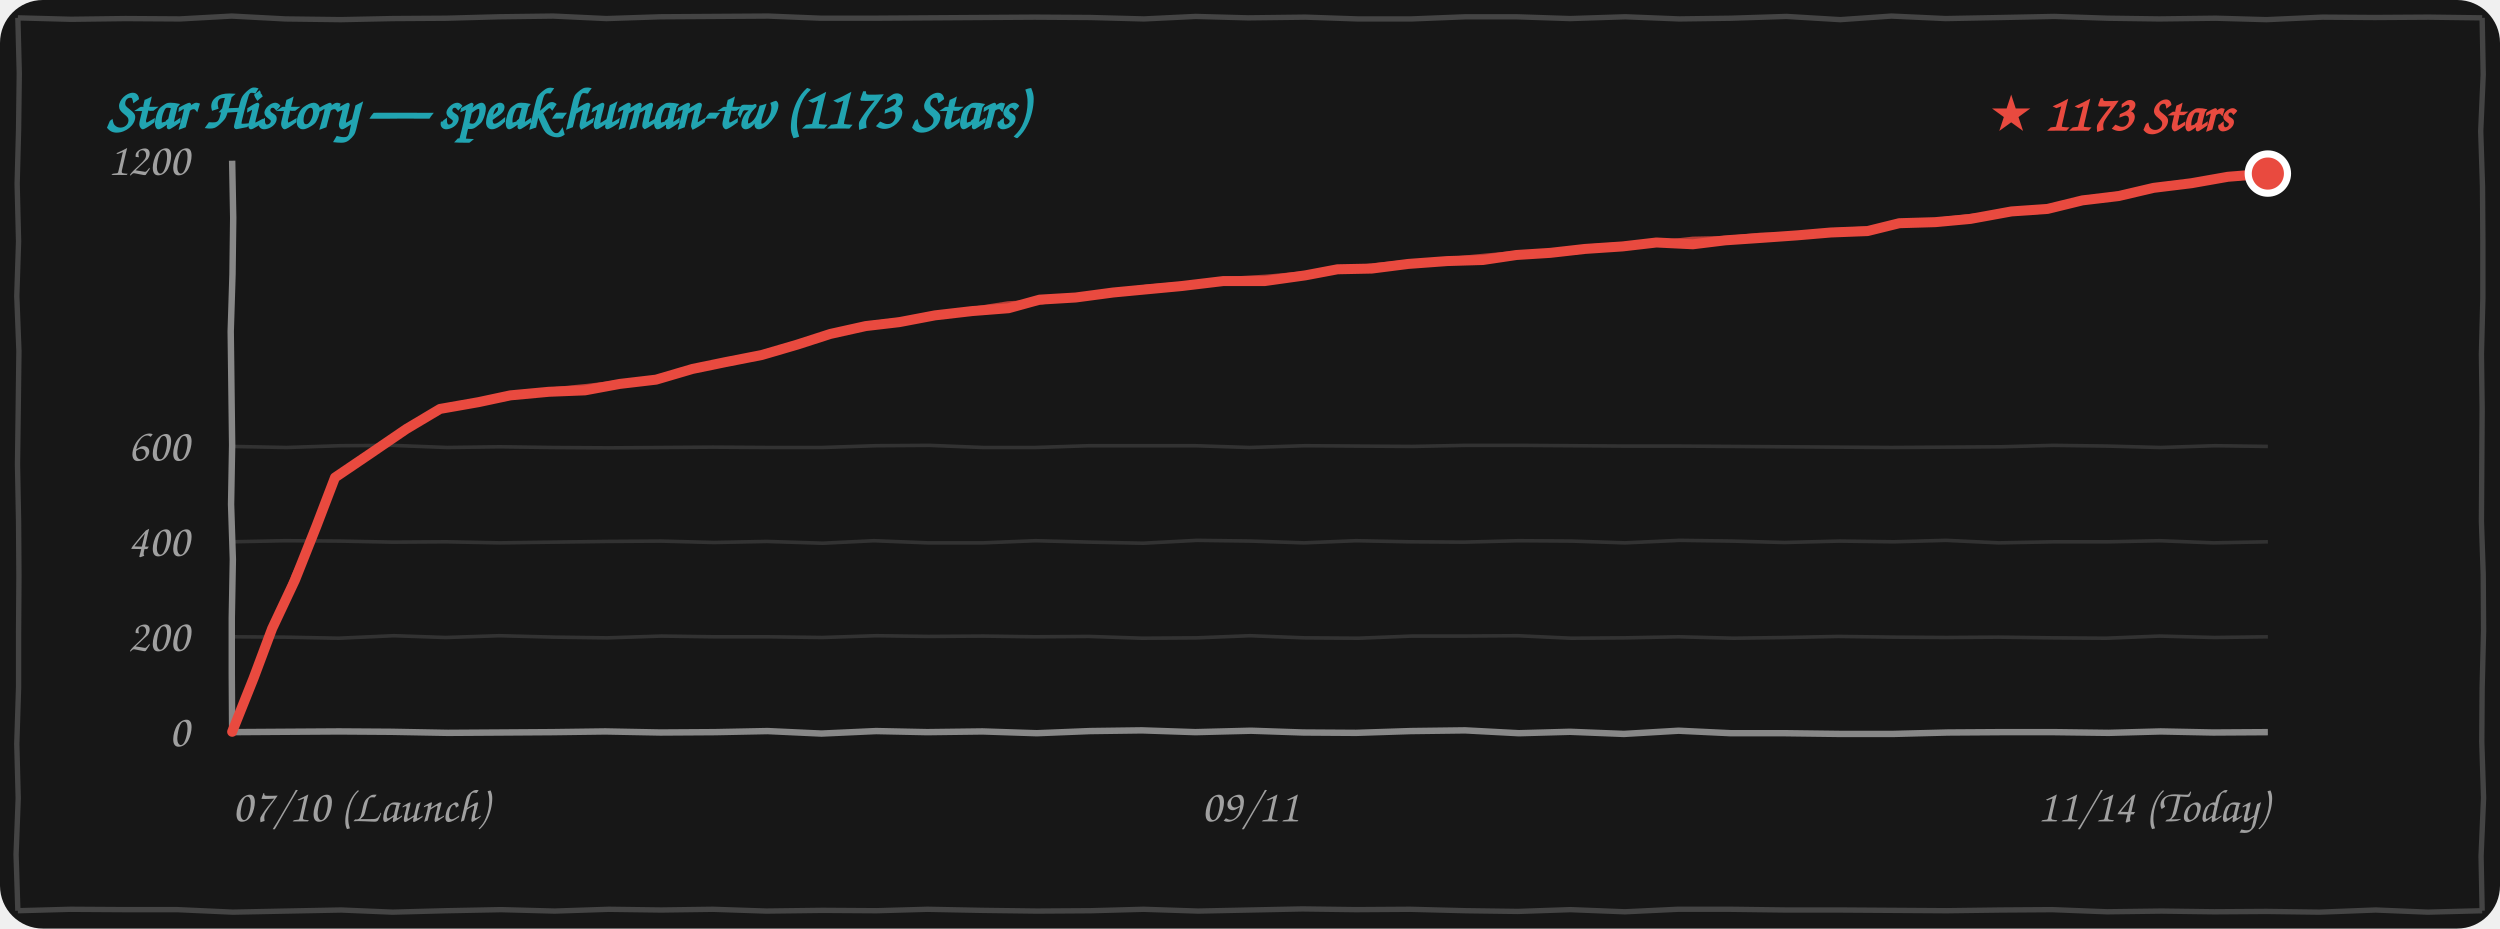
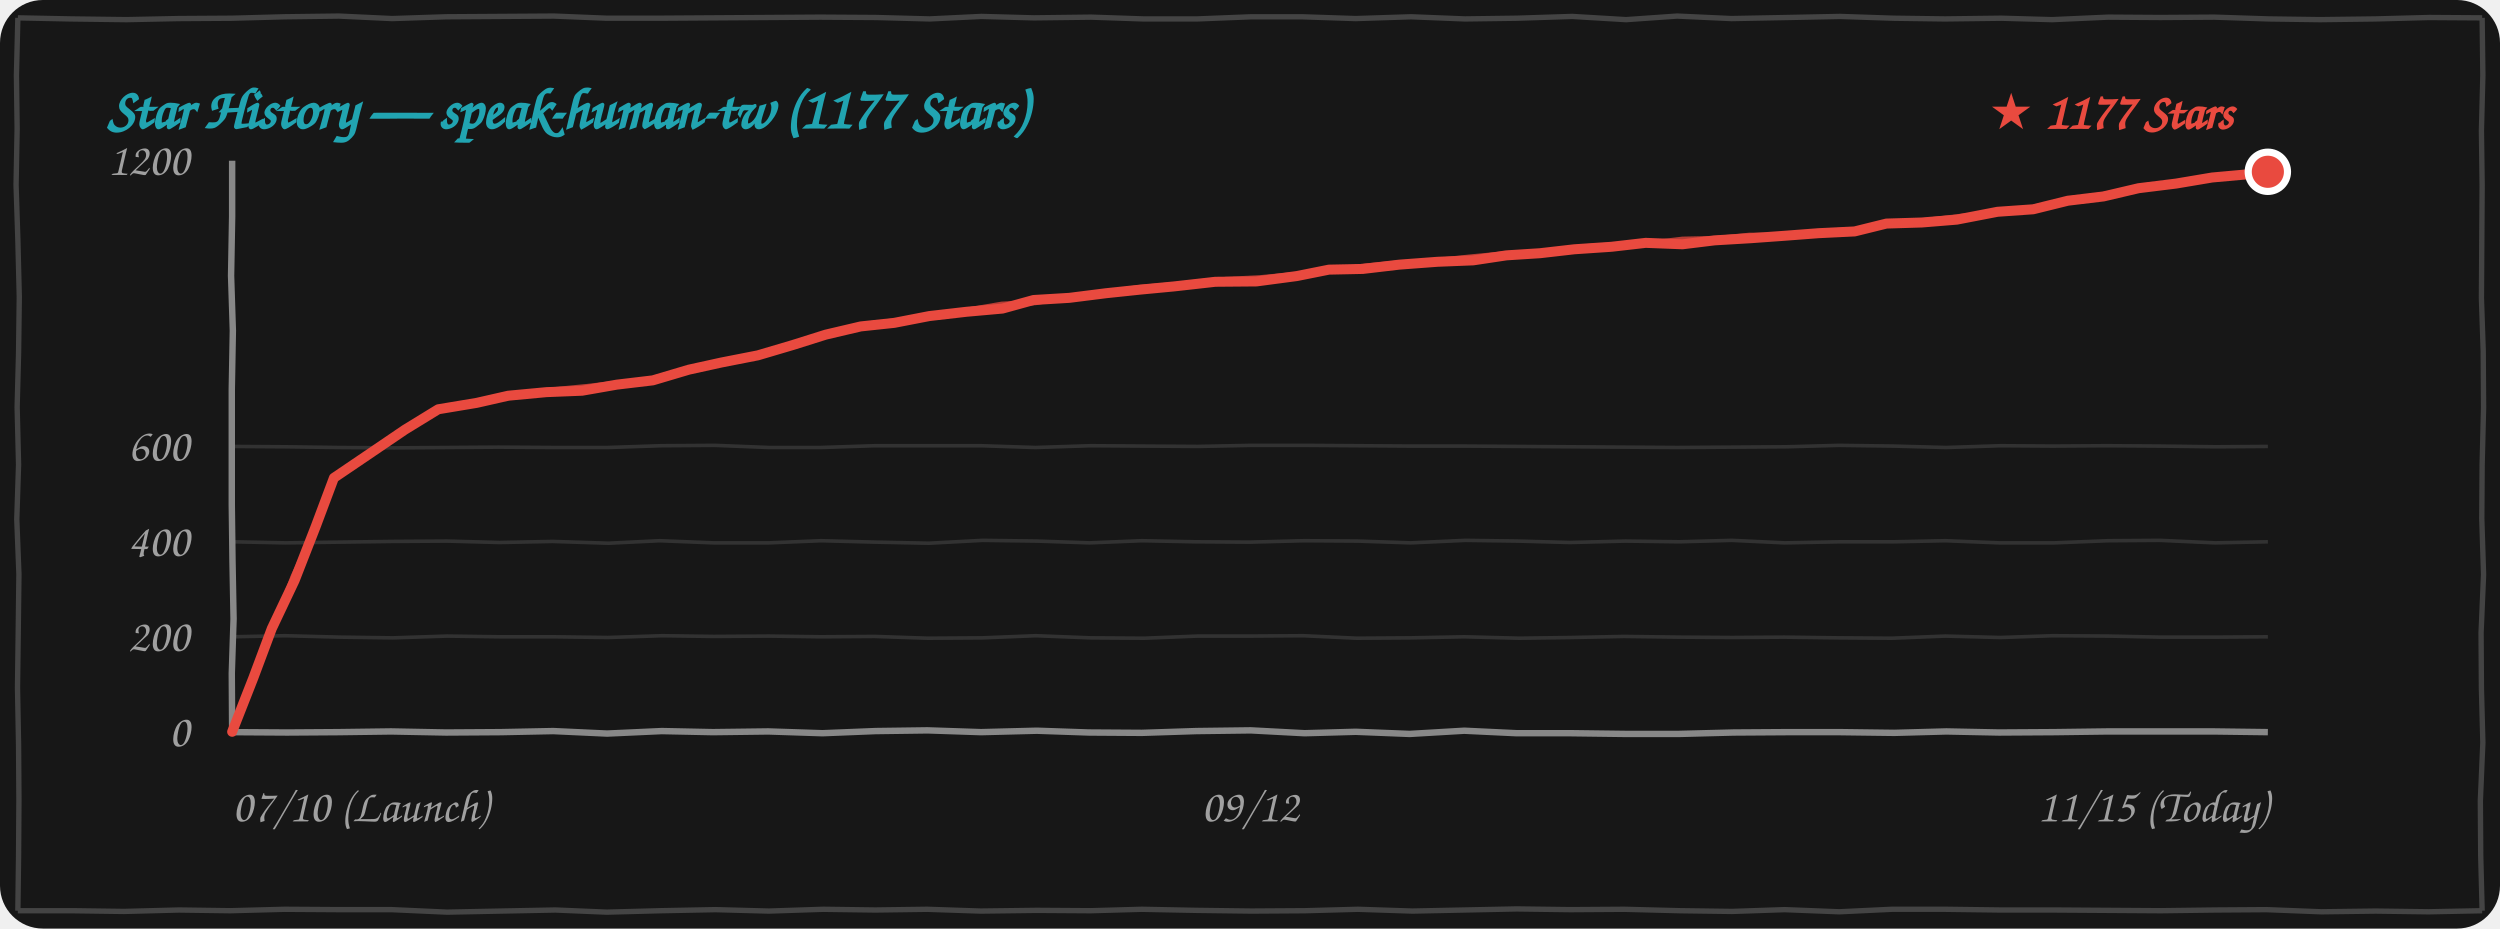
<svg xmlns="http://www.w3.org/2000/svg" width="100%" height="260" viewBox="0 0 700 260" fill="none">
  <style>
    .bg { fill: #171717; }
    .border-line { stroke: #444444; stroke-width: 1.5; fill: none; }
    .grid-line { stroke: rgba(255, 255, 255, 0.12); stroke-width: 1; fill: none; }
    .axis-line { stroke: #888888; stroke-width: 1.8; fill: none; }
    .text-font { font-family: "Comic Sans MS", "Chalkboard SE", "Comic Neue", "Caveat", cursive, sans-serif; }
    .text-muted { fill: #A0A0A0; font-size: 13px; }
    .text-title { fill: #21A4B1; font-size: 16px; font-weight: bold; }
    .text-tag { fill: #E94A3F; font-size: 14px; font-weight: bold; }
    .curve-main { stroke: #E94A3F; stroke-width: 2.8; fill: none; stroke-linecap: round; stroke-linejoin: round; }
    .curve-sub { stroke: #E94A3F; stroke-width: 1.5; opacity: 0.75; fill: none; stroke-linecap: round; stroke-linejoin: round; }

    @media (prefers-color-scheme: light) {
      .bg { fill: #FDFDFD; }
      .border-line { stroke: #222222; }
      .grid-line { stroke: rgba(0, 0, 0, 0.1); }
      .axis-line { stroke: #333333; }
      .text-muted { fill: #555555; }
    }
  </style>
  <rect width="700" height="260" rx="12" class="bg" />
-   <path d="M 5.0,5.0 L 19.9,5.4 L 35.1,5.2 L 50.4,5.3 L 64.9,4.5 L 79.9,5.3 L 95.4,5.5 L 109.9,5.2 L 125.0,5.1 L 139.7,4.7 L 154.9,4.5 L 169.8,5.2 L 184.9,4.7 L 200.0,4.6 L 215.1,4.5 L 229.9,5.1 L 244.5,5.1 L 259.6,5.0 L 274.6,4.9 L 289.7,4.8 L 305.3,4.9 L 320.3,5.3 L 334.8,4.6 L 349.5,5.0 L 365.5,4.8 L 380.2,5.3 L 395.2,5.3 L 410.4,4.7 L 424.5,4.7 L 439.6,5.2 L 455.1,4.7 L 470.2,5.3 L 484.7,5.1 L 500.2,4.6 L 515.3,5.5 L 529.6,4.5 L 544.8,5.2 L 560.5,4.9 L 575.2,4.6 L 590.2,5.1 L 604.6,5.3 L 620.4,5.1 L 634.6,5.5 L 650.3,4.8 L 664.9,4.9 L 680.0,4.8 L 695.0,5.0 M 695.0,5.0 L 695.3,20.9 L 694.6,36.7 L 695.1,52.2 L 695.2,67.4 L 695.2,83.6 L 694.8,99.1 L 695.0,114.4 L 694.9,130.2 L 694.8,146.0 L 695.3,160.8 L 695.4,176.6 L 695.0,192.6 L 694.9,207.7 L 695.4,223.4 L 694.7,239.7 L 695.0,255.0 M 695.0,255.0 L 679.8,255.4 L 665.2,254.8 L 649.5,255.4 L 634.6,255.2 L 620.0,255.3 L 605.2,255.1 L 590.0,255.3 L 574.6,254.7 L 560.2,254.8 L 545.1,255.0 L 530.0,254.9 L 515.2,254.8 L 500.2,254.8 L 484.8,254.6 L 469.7,254.6 L 455.0,255.3 L 439.7,254.7 L 425.0,255.2 L 410.5,255.0 L 394.8,254.6 L 379.7,254.7 L 364.7,254.5 L 350.0,254.8 L 335.5,255.1 L 320.2,254.6 L 305.4,255.0 L 290.4,255.1 L 275.0,254.9 L 259.7,254.6 L 245.4,255.0 L 230.3,254.9 L 214.6,255.1 L 199.6,254.6 L 185.1,254.8 L 170.5,254.6 L 155.3,255.1 L 140.3,254.7 L 125.0,255.0 L 109.9,255.4 L 95.5,254.8 L 80.1,255.1 L 65.2,255.4 L 49.7,254.7 L 35.2,254.7 L 19.7,254.6 L 5.0,255.0 M 5.0,255.0 L 4.5,239.3 L 5.1,223.5 L 4.7,208.3 L 5.2,192.5 L 5.2,177.3 L 5.3,161.4 L 5.2,146.1 L 4.9,130.0 L 5.1,114.8 L 5.3,98.3 L 4.7,82.9 L 5.2,67.6 L 4.8,51.5 L 5.2,36.4 L 5.4,20.6 L 5.0,5.0" class="border-line" />
-   <text x="30" y="36" class="text-font text-title">Star History — speak-human-tw (1173 Stars)</text>
-   <path d="M 65.0,178.3 L 79.7,178.4 L 94.8,178.7 L 110.3,178.0 L 124.8,178.5 L 139.8,178.0 L 155.3,178.4 L 170.0,178.6 L 185.2,178.1 L 199.7,178.3 L 214.9,178.3 L 230.2,178.5 L 245.4,178.0 L 259.9,178.2 L 275.3,178.1 L 289.8,178.3 L 304.9,178.2 L 319.8,178.7 L 335.0,178.6 L 350.0,178.0 L 365.4,178.6 L 380.4,178.7 L 395.3,178.1 L 410.0,178.1 L 424.9,178.0 L 439.9,178.7 L 454.8,178.6 L 470.0,178.3 L 485.4,178.7 L 500.0,178.5 L 514.7,178.2 L 530.4,178.4 L 545.0,178.5 L 559.6,178.4 L 575.0,178.6 L 589.7,178.7 L 604.7,178.1 L 620.1,178.5 L 635.0,178.3" class="grid-line" />
-   <path d="M 65.0,151.7 L 79.8,151.4 L 95.3,151.5 L 110.1,151.8 L 124.9,151.7 L 140.0,152.0 L 154.8,151.8 L 169.8,151.6 L 185.1,151.5 L 199.9,151.9 L 214.7,151.6 L 230.4,152.1 L 244.7,151.4 L 259.8,152.0 L 275.3,152.0 L 289.9,151.4 L 305.3,151.8 L 320.1,152.1 L 335.1,151.3 L 350.3,151.5 L 365.1,152.0 L 379.7,151.4 L 394.7,151.7 L 409.8,151.8 L 425.2,151.4 L 440.1,151.5 L 455.0,152.0 L 470.3,151.3 L 484.9,151.5 L 499.6,151.9 L 515.1,151.5 L 530.2,151.7 L 544.9,151.3 L 559.7,152.0 L 575.3,151.7 L 590.3,151.7 L 604.7,151.4 L 619.8,152.0 L 635.0,151.7" class="grid-line" />
-   <path d="M 65.0,125.0 L 80.2,125.3 L 95.3,124.8 L 109.8,124.7 L 125.2,125.3 L 139.9,125.1 L 154.7,125.3 L 170.3,125.4 L 185.2,125.3 L 199.6,125.2 L 214.9,125.3 L 230.2,125.3 L 245.2,124.8 L 260.2,124.7 L 275.3,125.3 L 289.8,125.3 L 305.0,124.8 L 320.2,124.8 L 334.6,124.8 L 349.9,125.3 L 365.4,124.8 L 380.1,124.9 L 395.4,125.0 L 410.4,124.7 L 425.4,124.7 L 440.4,124.8 L 454.7,124.9 L 470.2,124.9 L 485.1,125.0 L 499.9,125.1 L 514.8,125.2 L 529.6,125.3 L 545.0,125.2 L 560.2,125.1 L 574.9,124.7 L 590.1,124.9 L 604.9,125.3 L 620.2,124.8 L 635.0,125.0" class="grid-line" />
-   <path d="M 65.0,205.0 L 79.8,204.9 L 94.9,204.8 L 109.6,204.9 L 125.4,205.2 L 140.4,205.1 L 154.8,205.0 L 169.5,204.8 L 184.9,205.1 L 200.2,205.0 L 214.9,204.7 L 230.0,205.4 L 245.3,204.7 L 259.6,205.0 L 275.1,204.8 L 290.3,205.3 L 305.2,204.7 L 319.7,204.5 L 334.7,205.0 L 350.3,204.6 L 364.9,205.1 L 379.7,205.2 L 395.0,204.7 L 410.2,204.5 L 425.3,205.3 L 439.6,204.9 L 454.7,205.5 L 470.0,204.6 L 484.7,205.3 L 500.0,205.3 L 515.2,205.5 L 530.1,205.5 L 545.4,205.1 L 560.2,205.0 L 575.3,205.0 L 590.4,205.2 L 605.0,204.8 L 619.7,205.1 L 635.0,205.0" class="axis-line" />
-   <path d="M 65.0,45.0 L 65.3,61.0 L 65.1,76.8 L 64.6,92.8 L 64.8,108.8 L 65.0,124.6 L 64.7,141.2 L 65.2,156.6 L 64.9,173.0 L 64.9,188.7 L 65.0,205.0" class="axis-line" />
+   <path d="M 5.0,5.0 L 19.9,5.3 L 35.4,5.5 L 49.9,5.2 L 65.0,5.1 L 79.7,4.7 L 94.9,4.5 L 109.8,5.2 L 124.9,4.7 L 140.0,4.6 L 155.1,4.5 L 169.9,5.1 L 184.5,5.1 L 199.6,5.0 L 214.6,4.9 L 229.7,4.8 L 245.3,4.9 L 260.3,5.3 L 274.8,4.6 L 289.5,5.0 L 305.5,4.8 L 320.2,5.3 L 335.2,5.3 L 350.4,4.7 L 364.5,4.7 L 379.6,5.2 L 395.1,4.7 L 410.2,5.3 L 424.7,5.1 L 440.2,4.6 L 455.3,5.5 L 469.6,4.5 L 484.8,5.2 L 500.5,4.9 L 515.2,4.6 L 530.2,5.1 L 544.6,5.3 L 560.4,5.1 L 574.6,5.5 L 590.3,4.8 L 604.9,4.9 L 620.0,4.8 L 635.3,5.3 L 649.6,5.5 L 665.1,5.3 L 680.2,4.9 L 695.0,5.0 M 695.0,5.0 L 695.2,21.1 L 694.8,36.6 L 695.0,51.9 L 694.9,67.7 L 694.8,83.5 L 695.3,98.3 L 695.4,114.1 L 695.0,130.1 L 694.9,145.2 L 695.4,160.9 L 694.7,177.2 L 694.8,192.9 L 695.2,207.9 L 694.5,224.2 L 694.6,239.6 L 695.0,255.0 M 695.0,255.0 L 680.0,255.3 L 665.2,255.1 L 650.0,255.3 L 634.6,254.7 L 620.2,254.8 L 605.1,255.0 L 590.0,254.9 L 575.2,254.8 L 560.2,254.8 L 544.8,254.6 L 529.7,254.6 L 515.0,255.3 L 499.7,254.7 L 485.0,255.2 L 470.5,255.0 L 454.8,254.6 L 439.7,254.7 L 424.7,254.5 L 410.0,254.8 L 395.5,255.1 L 380.2,254.6 L 365.4,255.0 L 350.4,255.1 L 335.0,254.9 L 319.7,254.6 L 305.4,255.0 L 290.3,254.9 L 274.6,255.1 L 259.6,254.6 L 245.1,254.8 L 230.5,254.6 L 215.3,255.1 L 200.3,254.7 L 185.0,255.0 L 169.9,255.4 L 155.5,254.8 L 140.1,255.1 L 125.2,255.4 L 109.7,254.7 L 95.2,254.7 L 79.7,254.6 L 64.5,255.0 L 50.1,254.8 L 34.7,255.2 L 20.2,255.0 L 5.0,255.0 M 5.0,255.0 L 5.2,239.8 L 5.3,223.9 L 5.2,208.6 L 4.9,192.5 L 5.1,177.3 L 5.3,160.8 L 4.7,145.4 L 5.2,130.1 L 4.8,114.0 L 5.2,98.9 L 5.4,83.1 L 5.0,67.1 L 4.5,51.8 L 4.8,36.0 L 4.6,21.1 L 5.0,5.0" class="border-line" />
+   <text x="30" y="36" class="text-font text-title">Star History — speak-human-tw (1177 Stars)</text>
+   <path d="M 65.0,178.3 L 79.8,178.0 L 95.3,178.4 L 110.0,178.6 L 125.2,178.1 L 139.7,178.3 L 154.9,178.3 L 170.2,178.5 L 185.4,178.0 L 199.9,178.2 L 215.3,178.1 L 229.8,178.3 L 244.9,178.2 L 259.8,178.7 L 275.0,178.6 L 290.0,178.0 L 305.4,178.6 L 320.4,178.7 L 335.3,178.1 L 350.0,178.1 L 364.9,178.0 L 379.9,178.7 L 394.8,178.6 L 410.0,178.3 L 425.4,178.7 L 440.0,178.5 L 454.7,178.2 L 470.4,178.4 L 485.0,178.5 L 499.6,178.4 L 515.0,178.6 L 529.7,178.7 L 544.7,178.1 L 560.1,178.5 L 574.8,178.0 L 590.3,178.1 L 605.1,178.4 L 619.9,178.4 L 635.0,178.3" class="grid-line" />
+   <path d="M 65.0,151.7 L 80.0,152.0 L 94.8,151.8 L 109.8,151.6 L 125.1,151.5 L 139.9,151.9 L 154.7,151.6 L 170.4,152.1 L 184.7,151.4 L 199.8,152.0 L 215.3,152.0 L 229.9,151.4 L 245.3,151.8 L 260.1,152.1 L 275.1,151.3 L 290.3,151.5 L 305.1,152.0 L 319.7,151.4 L 334.7,151.7 L 349.8,151.8 L 365.2,151.4 L 380.1,151.5 L 395.0,152.0 L 410.3,151.3 L 424.9,151.5 L 439.6,151.9 L 455.1,151.5 L 470.2,151.7 L 484.9,151.3 L 499.7,152.0 L 515.3,151.7 L 530.3,151.7 L 544.7,151.4 L 559.8,152.0 L 575.2,152.0 L 590.3,151.4 L 604.8,151.3 L 620.2,152.0 L 635.0,151.7" class="grid-line" />
+   <path d="M 65.0,125.0 L 79.9,125.1 L 94.7,125.3 L 110.3,125.4 L 125.2,125.3 L 139.6,125.2 L 154.9,125.3 L 170.2,125.3 L 185.2,124.8 L 200.2,124.7 L 215.3,125.3 L 229.8,125.3 L 245.0,124.8 L 260.2,124.8 L 274.6,124.8 L 289.9,125.3 L 305.4,124.8 L 320.1,124.9 L 335.4,125.0 L 350.4,124.7 L 365.4,124.7 L 380.4,124.8 L 394.7,124.9 L 410.2,124.9 L 425.1,125.0 L 439.9,125.1 L 454.8,125.2 L 469.6,125.3 L 485.0,125.2 L 500.2,125.1 L 514.9,124.7 L 530.1,124.9 L 544.9,125.3 L 560.2,124.8 L 574.8,124.9 L 589.9,124.8 L 604.7,124.9 L 620.4,125.1 L 635.0,125.0" class="grid-line" />
+   <path d="M 65.0,205.0 L 80.4,205.1 L 94.8,205.0 L 109.5,204.8 L 124.9,205.1 L 140.2,205.0 L 154.9,204.7 L 170.0,205.4 L 185.3,204.7 L 199.6,205.0 L 215.1,204.8 L 230.3,205.3 L 245.2,204.7 L 259.7,204.5 L 274.7,205.0 L 290.3,204.6 L 304.9,205.1 L 319.7,205.2 L 335.0,204.7 L 350.2,204.5 L 365.3,205.3 L 379.6,204.9 L 394.7,205.5 L 410.0,204.6 L 424.7,205.3 L 440.0,205.3 L 455.2,205.5 L 470.1,205.5 L 485.4,205.1 L 500.2,205.0 L 515.3,205.0 L 530.4,205.2 L 545.0,204.8 L 559.7,205.1 L 575.3,205.0 L 590.1,204.8 L 604.6,204.8 L 619.8,204.8 L 635.0,205.0" class="axis-line" />
+   <path d="M 65.0,45.0 L 65.0,60.6 L 64.7,77.2 L 65.2,92.6 L 64.9,109.0 L 64.9,124.7 L 64.9,141.4 L 65.1,157.2 L 65.4,173.3 L 64.9,188.5 L 65.0,205.0" class="axis-line" />
  <text x="53" y="209.0" class="text-font text-muted" text-anchor="end">0</text>
  <text x="53" y="182.3" class="text-font text-muted" text-anchor="end">200</text>
  <text x="53" y="155.7" class="text-font text-muted" text-anchor="end">400</text>
  <text x="53" y="129.0" class="text-font text-muted" text-anchor="end">600</text>
  <text x="53" y="49.0" class="text-font text-muted" text-anchor="end">1200</text>
  <text x="65" y="230" class="text-font text-muted" text-anchor="start">07/10 (Launch)</text>
-   <text x="350" y="230" class="text-font text-muted" text-anchor="middle">09/11</text>
-   <text x="635" y="230" class="text-font text-muted" text-anchor="end">11/14 (Today)</text>
-   <path d="M 65.0,204.9 L 71.0,189.9 L 76.2,176.0 L 82.6,162.4 L 88.6,147.3 L 93.8,133.7 M 93.8,133.7 L 103.1,127.4 L 113.8,120.1 L 123.2,114.5 M 123.2,114.5 L 134.0,112.6 L 142.9,110.7 L 153.7,109.7 M 153.7,109.7 L 163.8,109.3 L 173.5,107.5 L 183.7,106.3 M 183.7,106.3 L 193.9,103.3 L 203.1,101.4 L 213.3,99.4 M 213.3,99.4 L 223.2,96.5 L 232.5,93.5 L 242.4,91.3 M 242.4,91.3 L 251.8,90.2 L 261.8,88.3 L 272.2,87.1 M 272.2,87.1 L 282.4,86.3 L 291.1,83.9 L 301.2,83.3 M 301.2,83.3 L 311.7,81.9 L 321.2,81.0 L 330.8,80.1 M 330.8,80.1 L 342.5,78.7 L 354.1,78.7 L 365.5,77.1 M 365.5,77.1 L 374.5,75.4 L 384.1,75.2 L 394.3,73.9 M 394.3,73.9 L 405.2,73.1 L 415.2,72.8 L 424.6,71.4 M 424.6,71.4 L 434.1,70.8 L 443.8,69.7 L 454.3,69.0 M 454.3,69.0 L 463.8,67.9 L 474.0,68.4 L 483.0,67.3 M 483.0,67.3 L 493.3,66.6 L 503.2,65.9 L 512.6,65.1 M 512.6,65.1 L 522.9,64.7 L 531.8,62.5 L 541.9,62.2 M 541.9,62.2 L 551.7,61.3 L 563.2,59.2 L 573.3,58.5 M 573.3,58.5 L 583.1,56.1 L 593.2,54.9 L 603.0,52.6 M 603.0,52.6 L 613.6,51.3 L 623.8,49.5 L 635.0,48.6" class="curve-main" />
-   <path d="M 65.5,204.4 L 71.2,189.6 L 76.7,175.9 L 82.3,161.3 L 88.7,147.5 L 94.3,133.2 M 94.3,133.2 L 104.4,127.0 L 113.7,120.0 L 123.7,114.0 M 123.7,114.0 L 134.2,112.5 L 144.3,111.0 L 154.2,109.2 M 154.2,109.2 L 164.6,108.2 L 174.6,107.0 L 184.2,105.8 M 184.2,105.8 L 193.7,103.2 L 203.6,101.0 L 213.8,98.9 M 213.8,98.9 L 223.3,96.6 L 233.4,93.6 L 242.9,90.8 M 242.9,90.8 L 253.3,89.5 L 262.8,88.2 L 272.7,86.6 M 272.7,86.6 L 282.2,85.1 L 291.8,84.5 L 301.7,82.8 M 301.7,82.8 L 312.0,81.7 L 321.2,80.4 L 331.3,79.6 M 331.3,79.6 L 342.8,78.3 L 355.0,77.6 L 366.0,76.6 M 366.0,76.6 L 375.9,75.5 L 384.8,74.4 L 394.8,73.4 M 394.8,73.4 L 404.4,72.8 L 415.2,71.8 L 425.1,70.9 M 425.1,70.9 L 434.9,70.6 L 445.3,69.1 L 454.8,68.5 M 454.8,68.5 L 464.1,68.1 L 474.0,67.0 L 483.5,66.8 M 483.5,66.8 L 492.8,65.9 L 502.7,65.8 L 513.1,64.6 M 513.1,64.6 L 523.3,64.1 L 532.2,62.7 L 542.4,61.7 M 542.4,61.7 L 552.8,60.5 L 563.1,59.6 L 573.8,58.0 M 573.8,58.0 L 583.4,55.8 L 594.1,54.2 L 603.5,52.1 M 603.5,52.1 L 614.0,50.9 L 624.6,49.1 L 635.5,48.1" class="curve-sub" />
-   <circle cx="635.0" cy="48.6" r="5.5" fill="#E94A3F" stroke="#FFFFFF" stroke-width="2" />
-   <text x="625.0" y="36.6" class="text-font text-tag" text-anchor="end">★ 1173 Stars</text>
+   <text x="350" y="230" class="text-font text-muted" text-anchor="middle">09/12</text>
+   <text x="635" y="230" class="text-font text-muted" text-anchor="end">11/15 (Today)</text>
+   <path d="M 65.0,204.9 L 70.9,189.9 L 76.1,176.0 L 82.5,162.5 L 88.4,147.4 L 93.5,133.8 M 93.5,133.8 L 102.8,127.5 L 113.4,120.3 L 122.7,114.6 M 122.7,114.6 L 133.5,112.8 L 142.3,110.8 L 153.0,109.8 M 153.0,109.8 L 163.0,109.4 L 172.7,107.7 L 182.8,106.5 M 182.8,106.5 L 192.9,103.5 L 202.0,101.5 L 212.2,99.5 M 212.2,99.5 L 222.0,96.6 L 231.2,93.7 L 241.0,91.4 M 241.0,91.4 L 250.4,90.4 L 260.2,88.5 L 270.6,87.3 M 270.6,87.3 L 280.7,86.4 L 289.4,84.0 L 299.4,83.4 M 299.4,83.4 L 309.7,82.1 L 319.2,81.1 L 328.7,80.2 M 328.7,80.2 L 340.3,78.9 L 351.8,78.8 L 363.1,77.3 M 363.1,77.3 L 372.1,75.5 L 381.6,75.3 L 391.8,74.1 M 391.8,74.1 L 402.5,73.3 L 412.5,72.9 L 421.8,71.5 M 421.8,71.5 L 431.2,70.9 L 440.8,69.8 L 451.2,69.1 M 451.2,69.1 L 460.8,68.0 L 471.1,68.4 L 480.1,67.3 M 480.1,67.3 L 490.2,66.7 L 499.9,66.0 L 509.1,65.3 M 509.1,65.3 L 519.3,64.8 L 528.2,62.6 L 538.1,62.3 M 538.1,62.3 L 547.9,61.5 L 559.3,59.3 L 569.3,58.6 M 569.3,58.6 L 579.0,56.2 L 589.0,55.0 L 598.8,52.7 M 598.8,52.7 L 609.3,51.4 L 619.4,49.7 L 630.5,48.7 M 630.5,48.7 L 631.4,48.7 L 633.1,48.9 L 635.0,48.1" class="curve-main" />
+   <path d="M 65.5,204.4 L 71.1,189.7 L 76.6,175.9 L 82.1,161.4 L 88.5,147.6 L 94.0,133.3 M 94.0,133.3 L 104.1,127.1 L 113.3,120.1 L 123.2,114.1 M 123.2,114.1 L 133.7,112.6 L 143.7,111.1 L 153.5,109.3 M 153.5,109.3 L 163.8,108.3 L 173.8,107.2 L 183.3,106.0 M 183.3,106.0 L 192.7,103.4 L 202.5,101.1 L 212.7,99.0 M 212.7,99.0 L 222.0,96.8 L 232.0,93.7 L 241.5,90.9 M 241.5,90.9 L 251.9,89.7 L 261.3,88.3 L 271.1,86.8 M 271.1,86.8 L 280.5,85.2 L 290.0,84.7 L 299.9,82.9 M 299.9,82.9 L 310.1,81.8 L 319.2,80.5 L 329.2,79.7 M 329.2,79.7 L 340.6,78.4 L 352.7,77.8 L 363.6,76.8 M 363.6,76.8 L 373.5,75.6 L 382.3,74.5 L 392.3,73.6 M 392.3,73.6 L 401.8,73.0 L 412.5,71.9 L 422.3,71.0 M 422.3,71.0 L 432.0,70.7 L 442.3,69.2 L 451.7,68.6 M 451.7,68.6 L 461.1,68.2 L 471.1,67.0 L 480.6,66.8 M 480.6,66.8 L 489.8,65.9 L 499.4,65.9 L 509.6,64.8 M 509.6,64.8 L 519.7,64.3 L 528.5,62.8 L 538.6,61.8 M 538.6,61.8 L 549.0,60.6 L 559.2,59.7 L 569.8,58.1 M 569.8,58.1 L 579.3,55.9 L 590.0,54.3 L 599.3,52.2 M 599.3,52.2 L 609.7,51.0 L 620.2,49.3 L 631.0,48.2 M 631.0,48.2 L 632.9,47.6 L 633.7,48.0 L 635.5,47.6" class="curve-sub" />
+   <circle cx="635.0" cy="48.1" r="5.5" fill="#E94A3F" stroke="#FFFFFF" stroke-width="2" />
+   <text x="625.0" y="36.1" class="text-font text-tag" text-anchor="end">★ 1177 Stars</text>
</svg>
